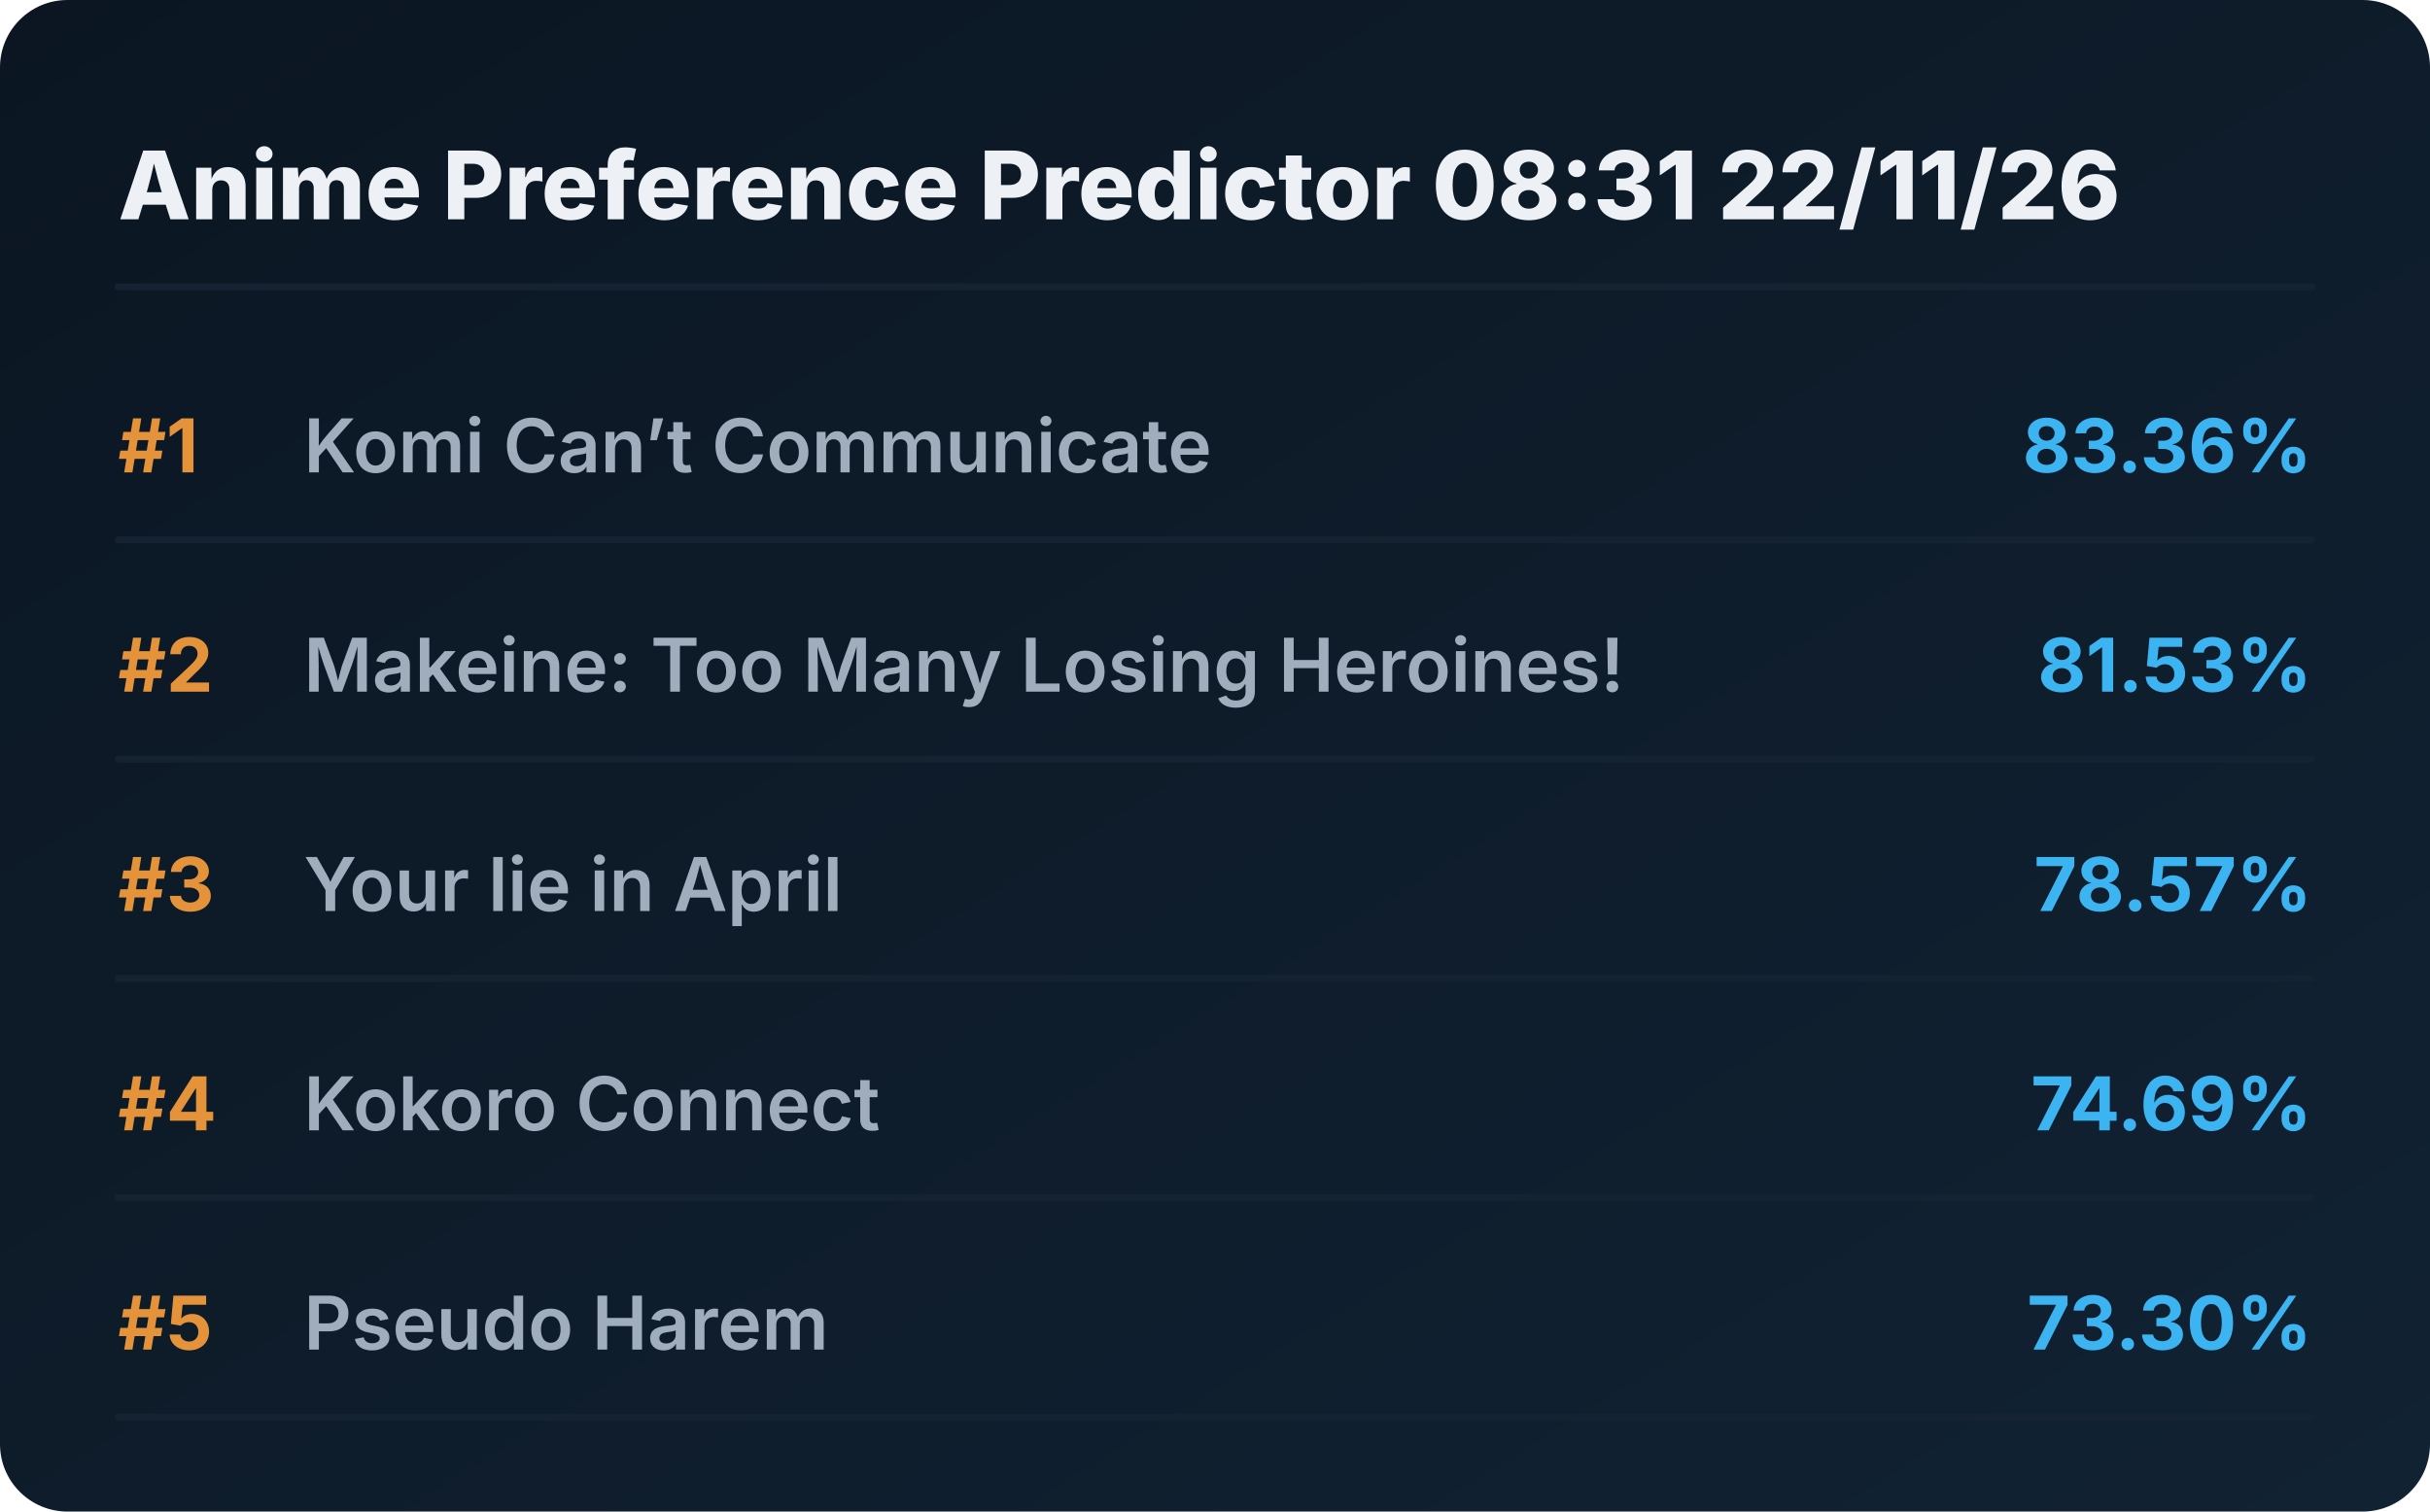
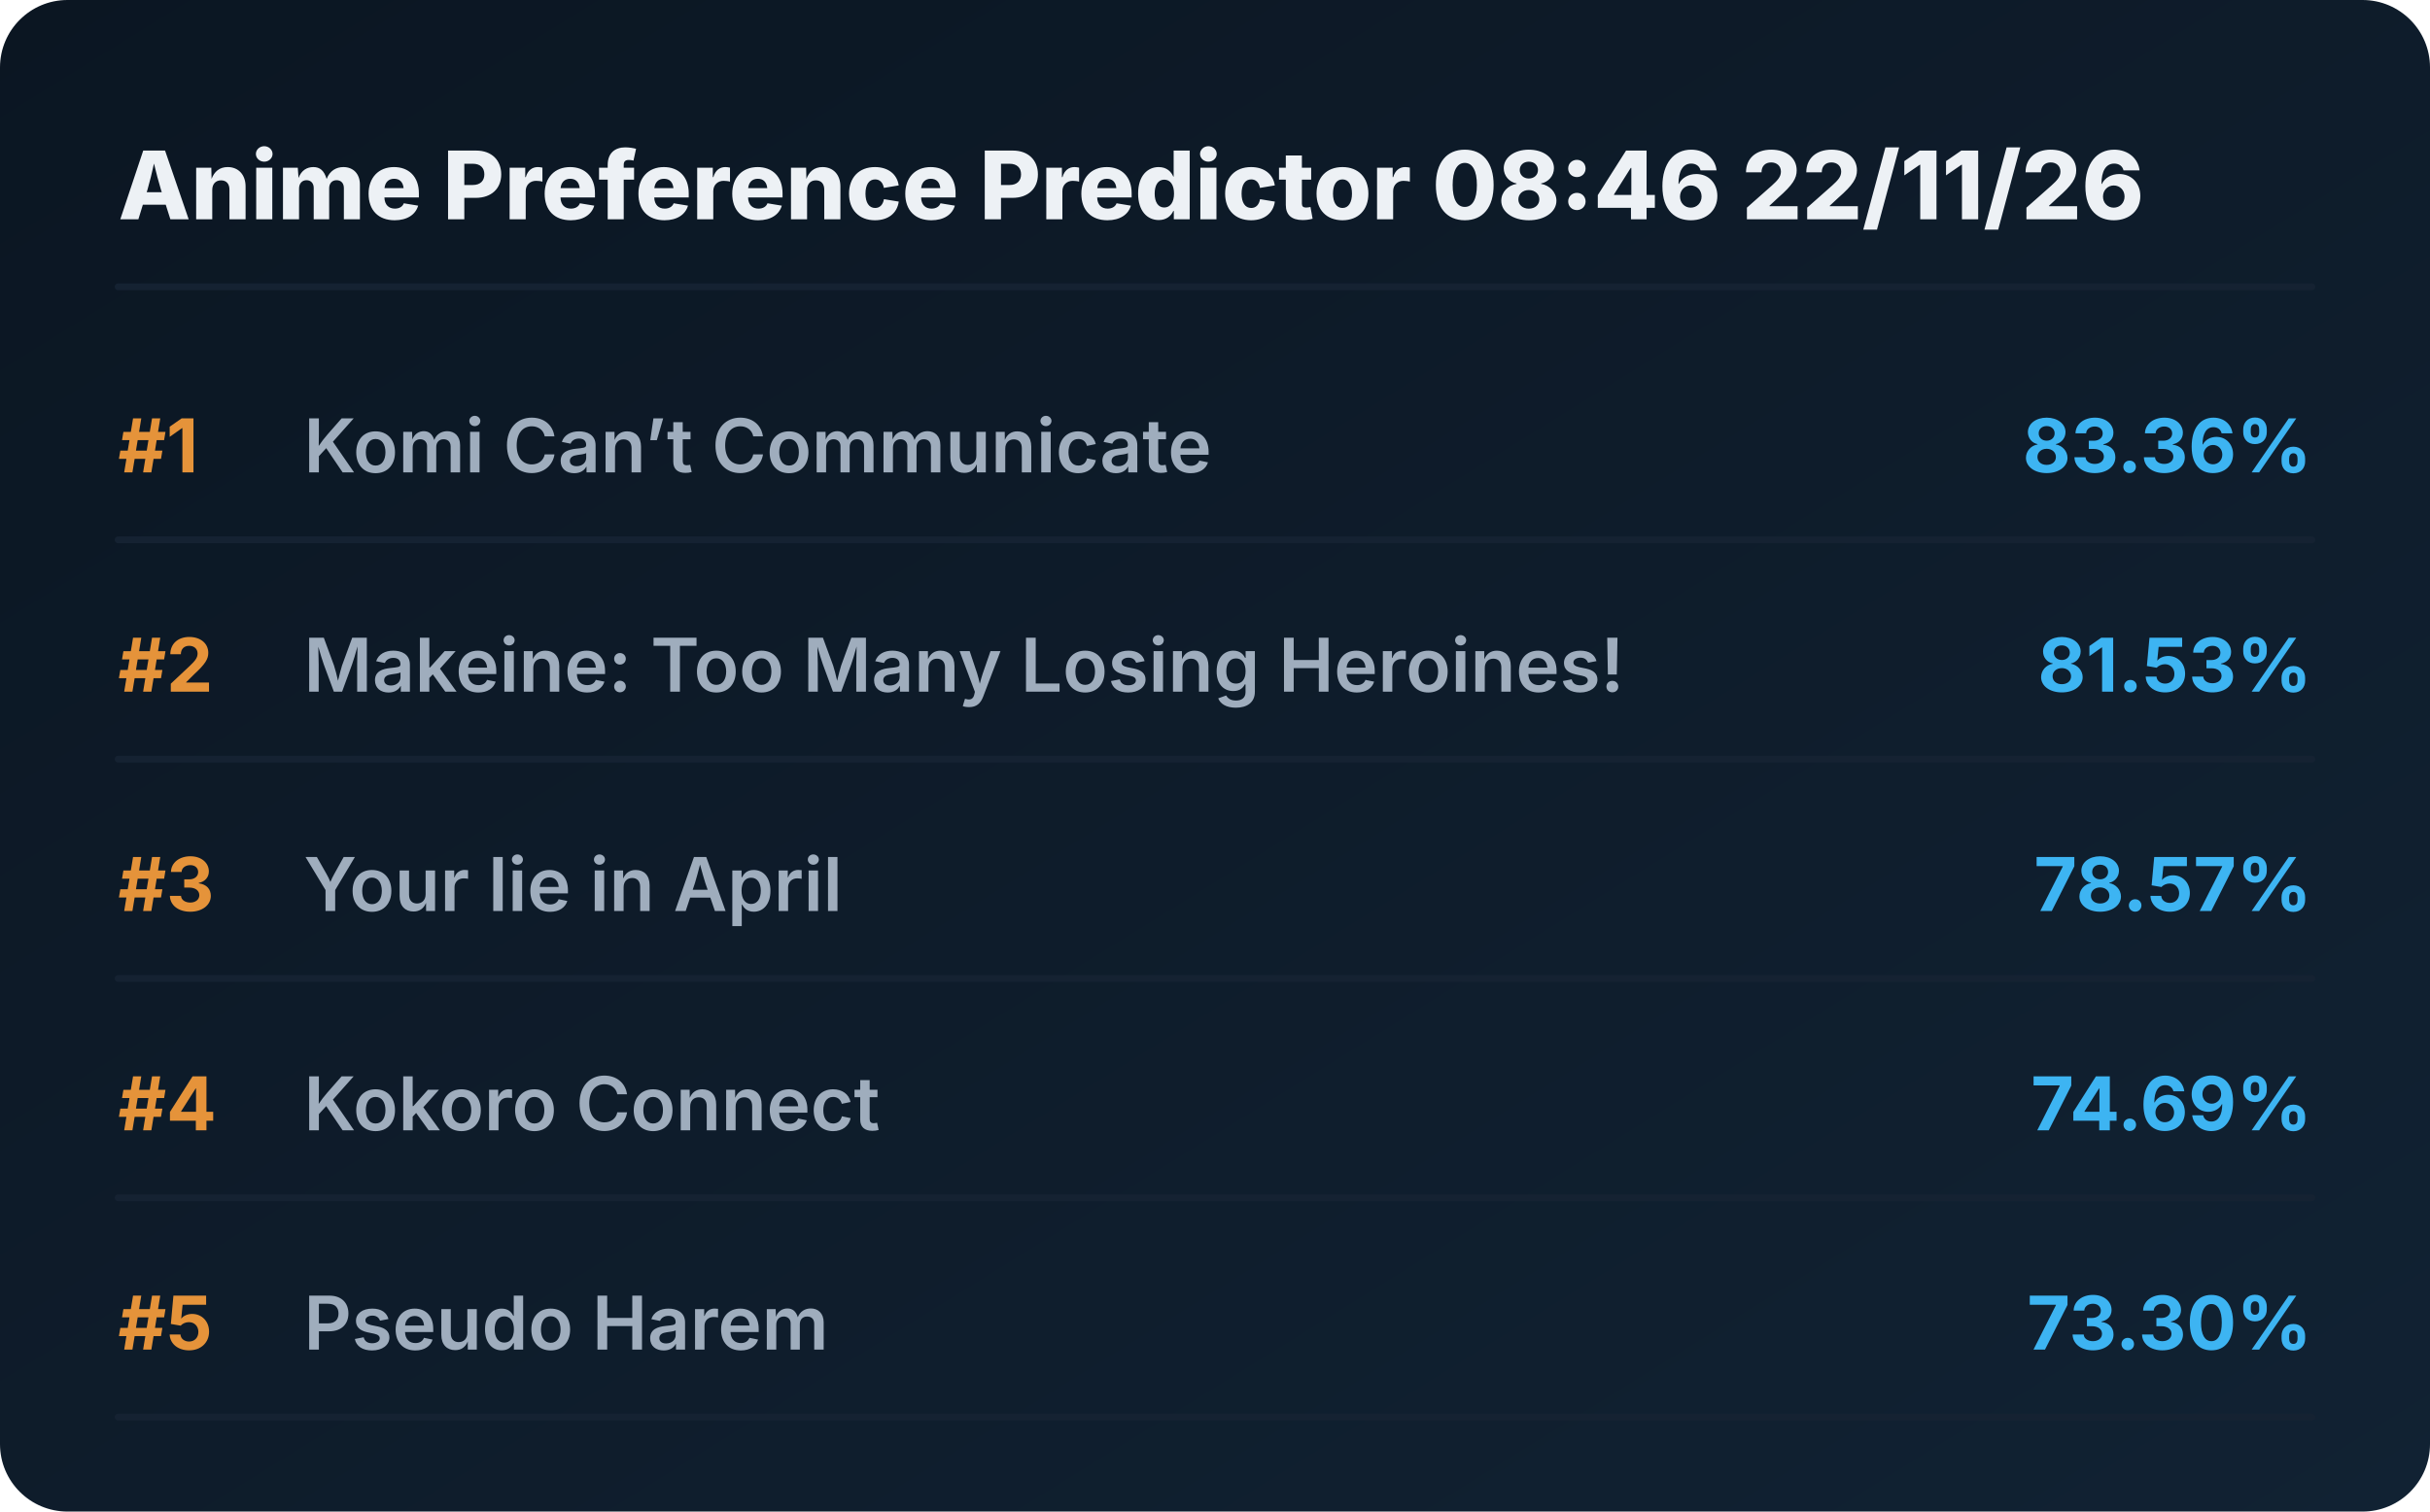
<svg xmlns="http://www.w3.org/2000/svg" viewBox="0 0 720 448" preserveAspectRatio="xMidYMid meet" style="width: 100%; height: auto; max-width: 720px;">
  <defs>
    <linearGradient id="boxGrad" x1="0%" y1="0%" x2="100%" y2="100%">
      <stop offset="0%" stop-color="#0b1622" />
      <stop offset="100%" stop-color="#112233" />
    </linearGradient>
    <clipPath id="titleClip">
      <rect x="90" y="0" width="510" height="100%" />
    </clipPath>
  </defs>
  <style>
    .bg { fill: url(#boxGrad); rx: 20px; }
    .header { font-family: 'Overpass', 'Inter', system-ui, sans-serif; font-weight: 800; font-size: 28px; fill: #edf1f5; }
    .rank { font-family: 'Overpass', 'Inter', system-ui, sans-serif; font-weight: 700; font-size: 22px; fill: #e5933a; }
    .title { font-family: 'Overpass', 'Inter', system-ui, sans-serif; font-weight: 600; font-size: 22px; fill: #9fadbd; }
    .score { font-family: 'Overpass', 'Inter', system-ui, sans-serif; font-weight: 700; font-size: 22px; fill: #3db4f2; }
    .line { stroke: #152232; stroke-width: 2; stroke-linecap: round; }
  </style>
  <rect class="bg" width="720" height="448" />
-   <text x="35" y="65" class="header">Anime Preference Predictor 08:31 22/11/26</text>
+   <text x="35" y="65" class="header">Anime Preference Predictor 08:46 22/11/26</text>
  <line x1="35" y1="85" x2="685" y2="85" class="line" />
  <g transform="translate(0, 0)">
    <text x="35" y="140" class="rank">#1</text>
    <text x="90" y="140" class="title">Komi Can’t Communicate</text>
    <text x="685" y="140" class="score" text-anchor="end">83.36%</text>
    <line x1="35" y1="160" x2="685" y2="160" class="line" />
  </g>
  <g transform="translate(0, 65)">
    <text x="35" y="140" class="rank">#2</text>
    <text x="90" y="140" class="title">Makeine: Too Many Losing Heroines!</text>
    <text x="685" y="140" class="score" text-anchor="end">81.53%</text>
    <line x1="35" y1="160" x2="685" y2="160" class="line" />
  </g>
  <g transform="translate(0, 130)">
    <text x="35" y="140" class="rank">#3</text>
    <text x="90" y="140" class="title">Your lie in April</text>
    <text x="685" y="140" class="score" text-anchor="end">78.57%</text>
    <line x1="35" y1="160" x2="685" y2="160" class="line" />
  </g>
  <g transform="translate(0, 195)">
    <text x="35" y="140" class="rank">#4</text>
    <text x="90" y="140" class="title">Kokoro Connect</text>
    <text x="685" y="140" class="score" text-anchor="end">74.69%</text>
    <line x1="35" y1="160" x2="685" y2="160" class="line" />
  </g>
  <g transform="translate(0, 260)">
    <text x="35" y="140" class="rank">#5</text>
    <text x="90" y="140" class="title">Pseudo Harem</text>
    <text x="685" y="140" class="score" text-anchor="end">73.30%</text>
    <line x1="35" y1="160" x2="685" y2="160" class="line" />
  </g>
</svg>
